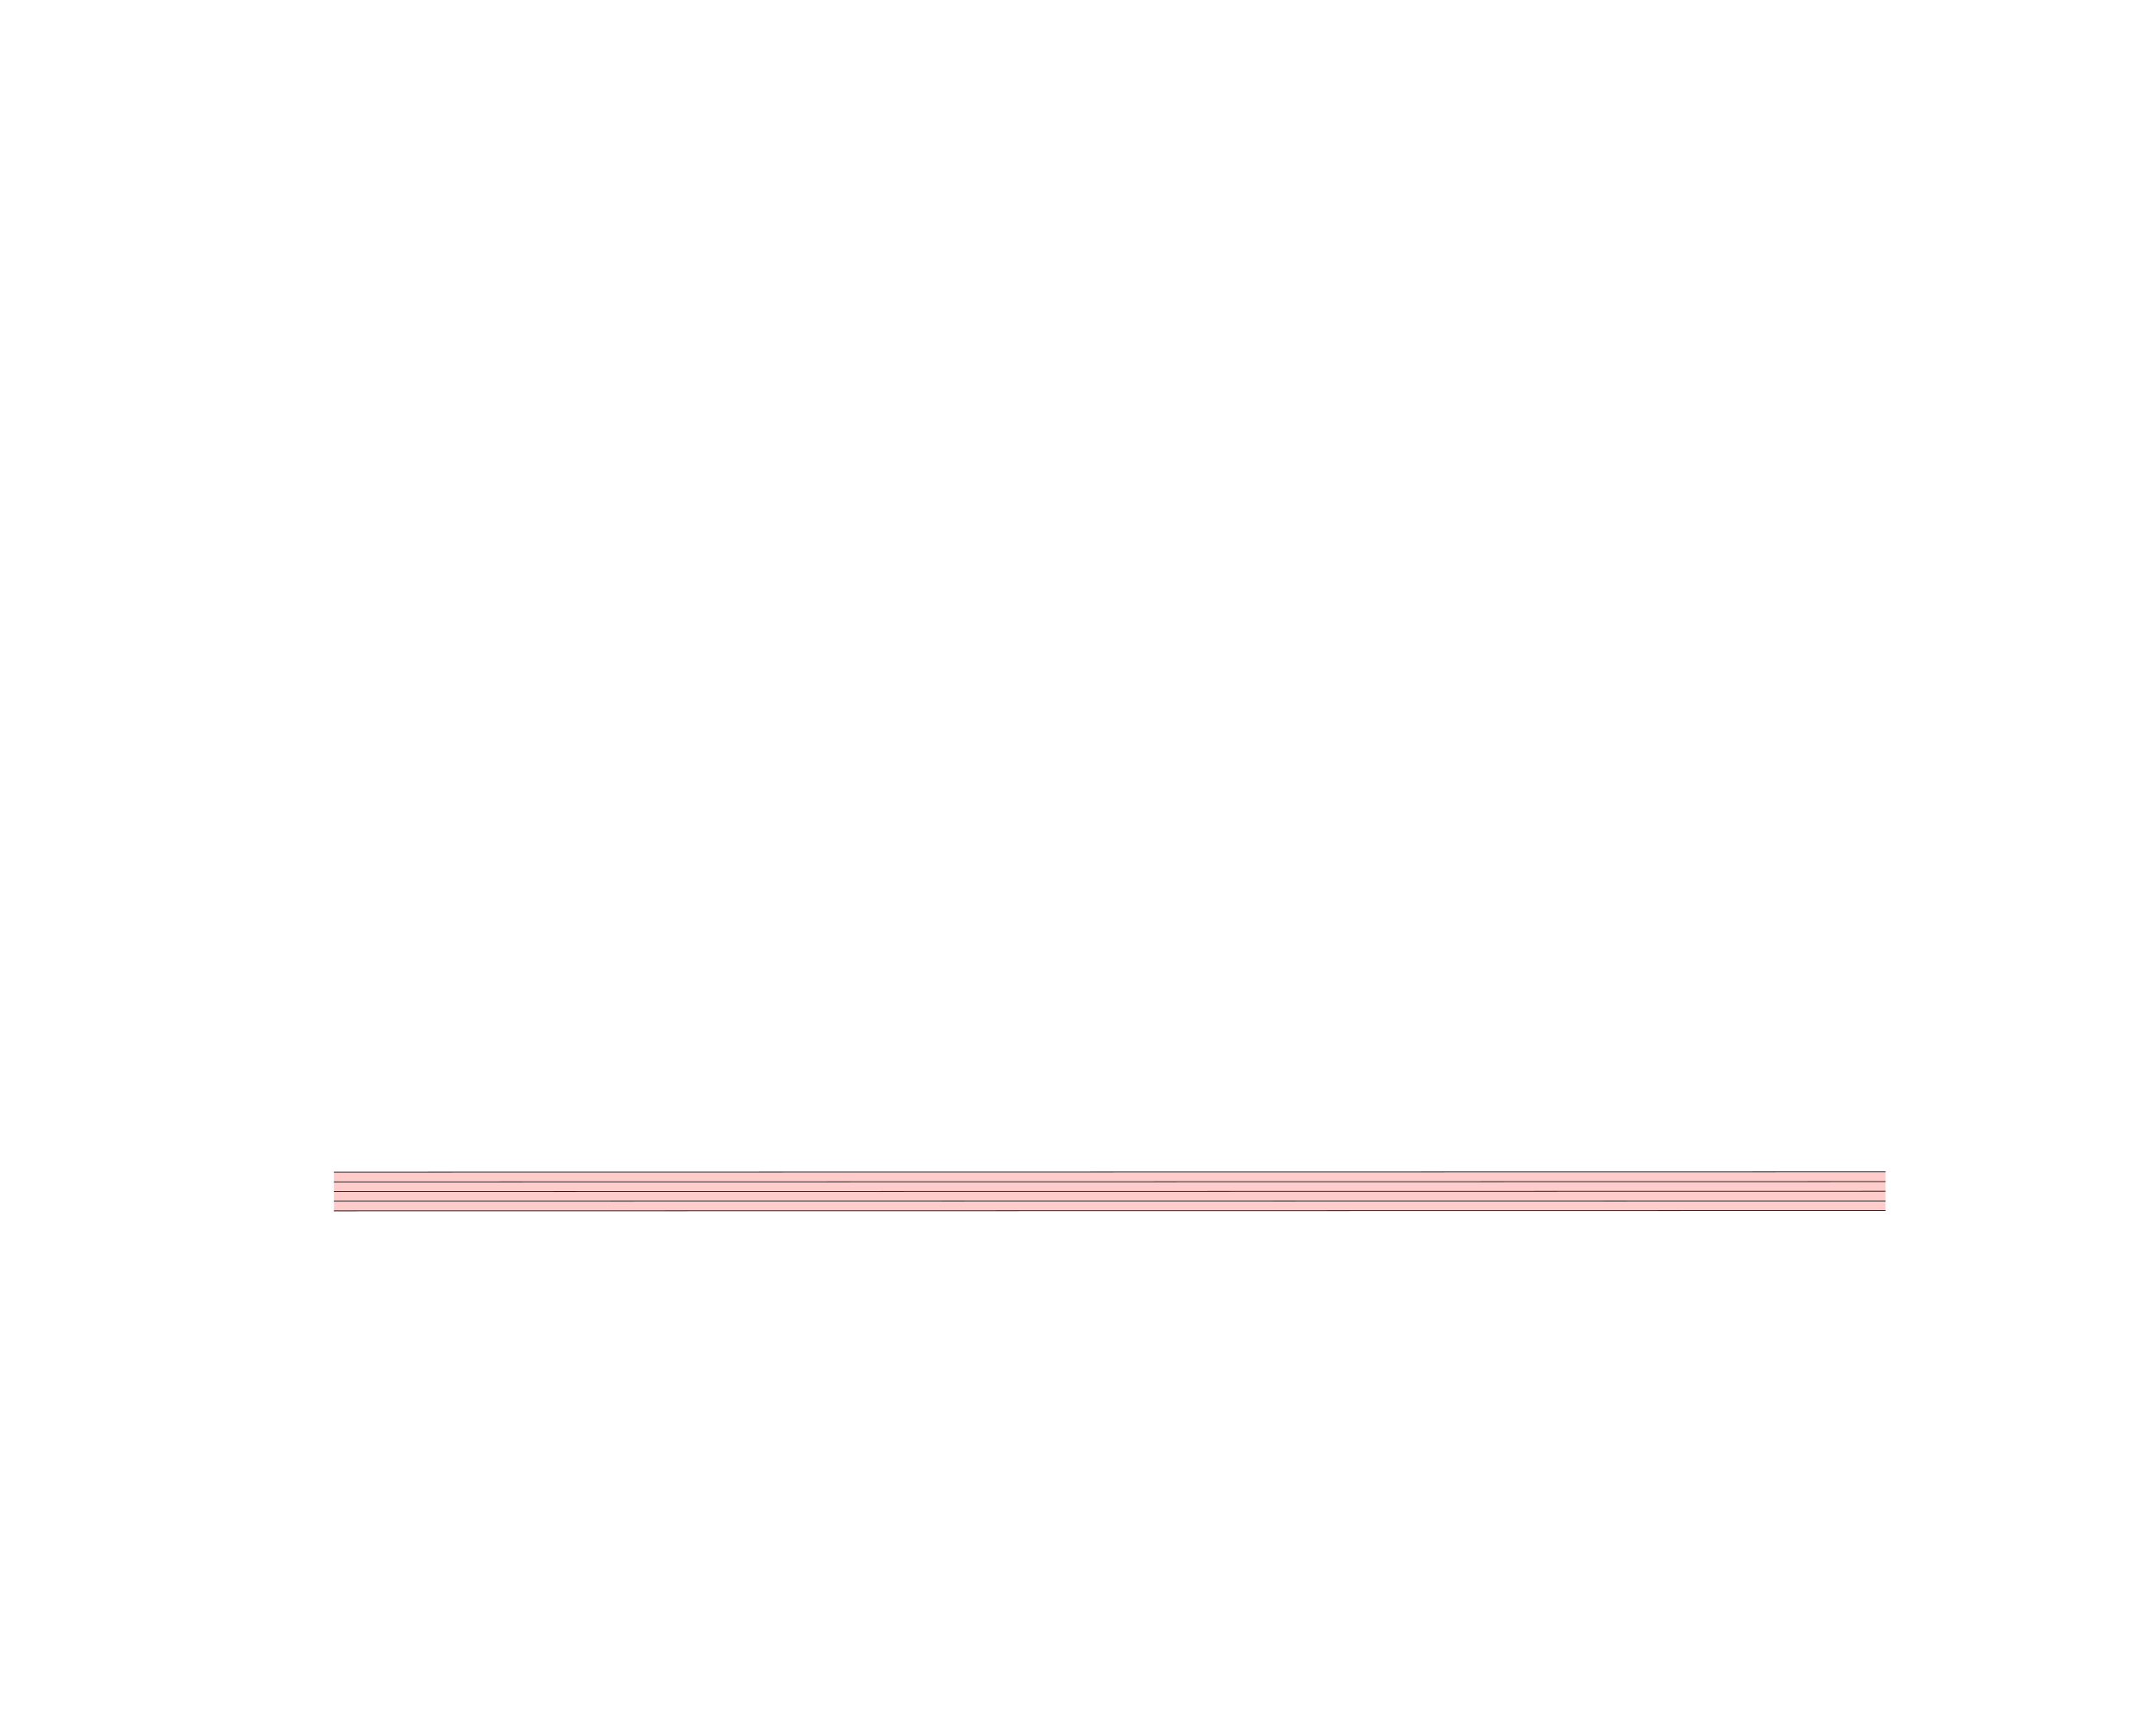
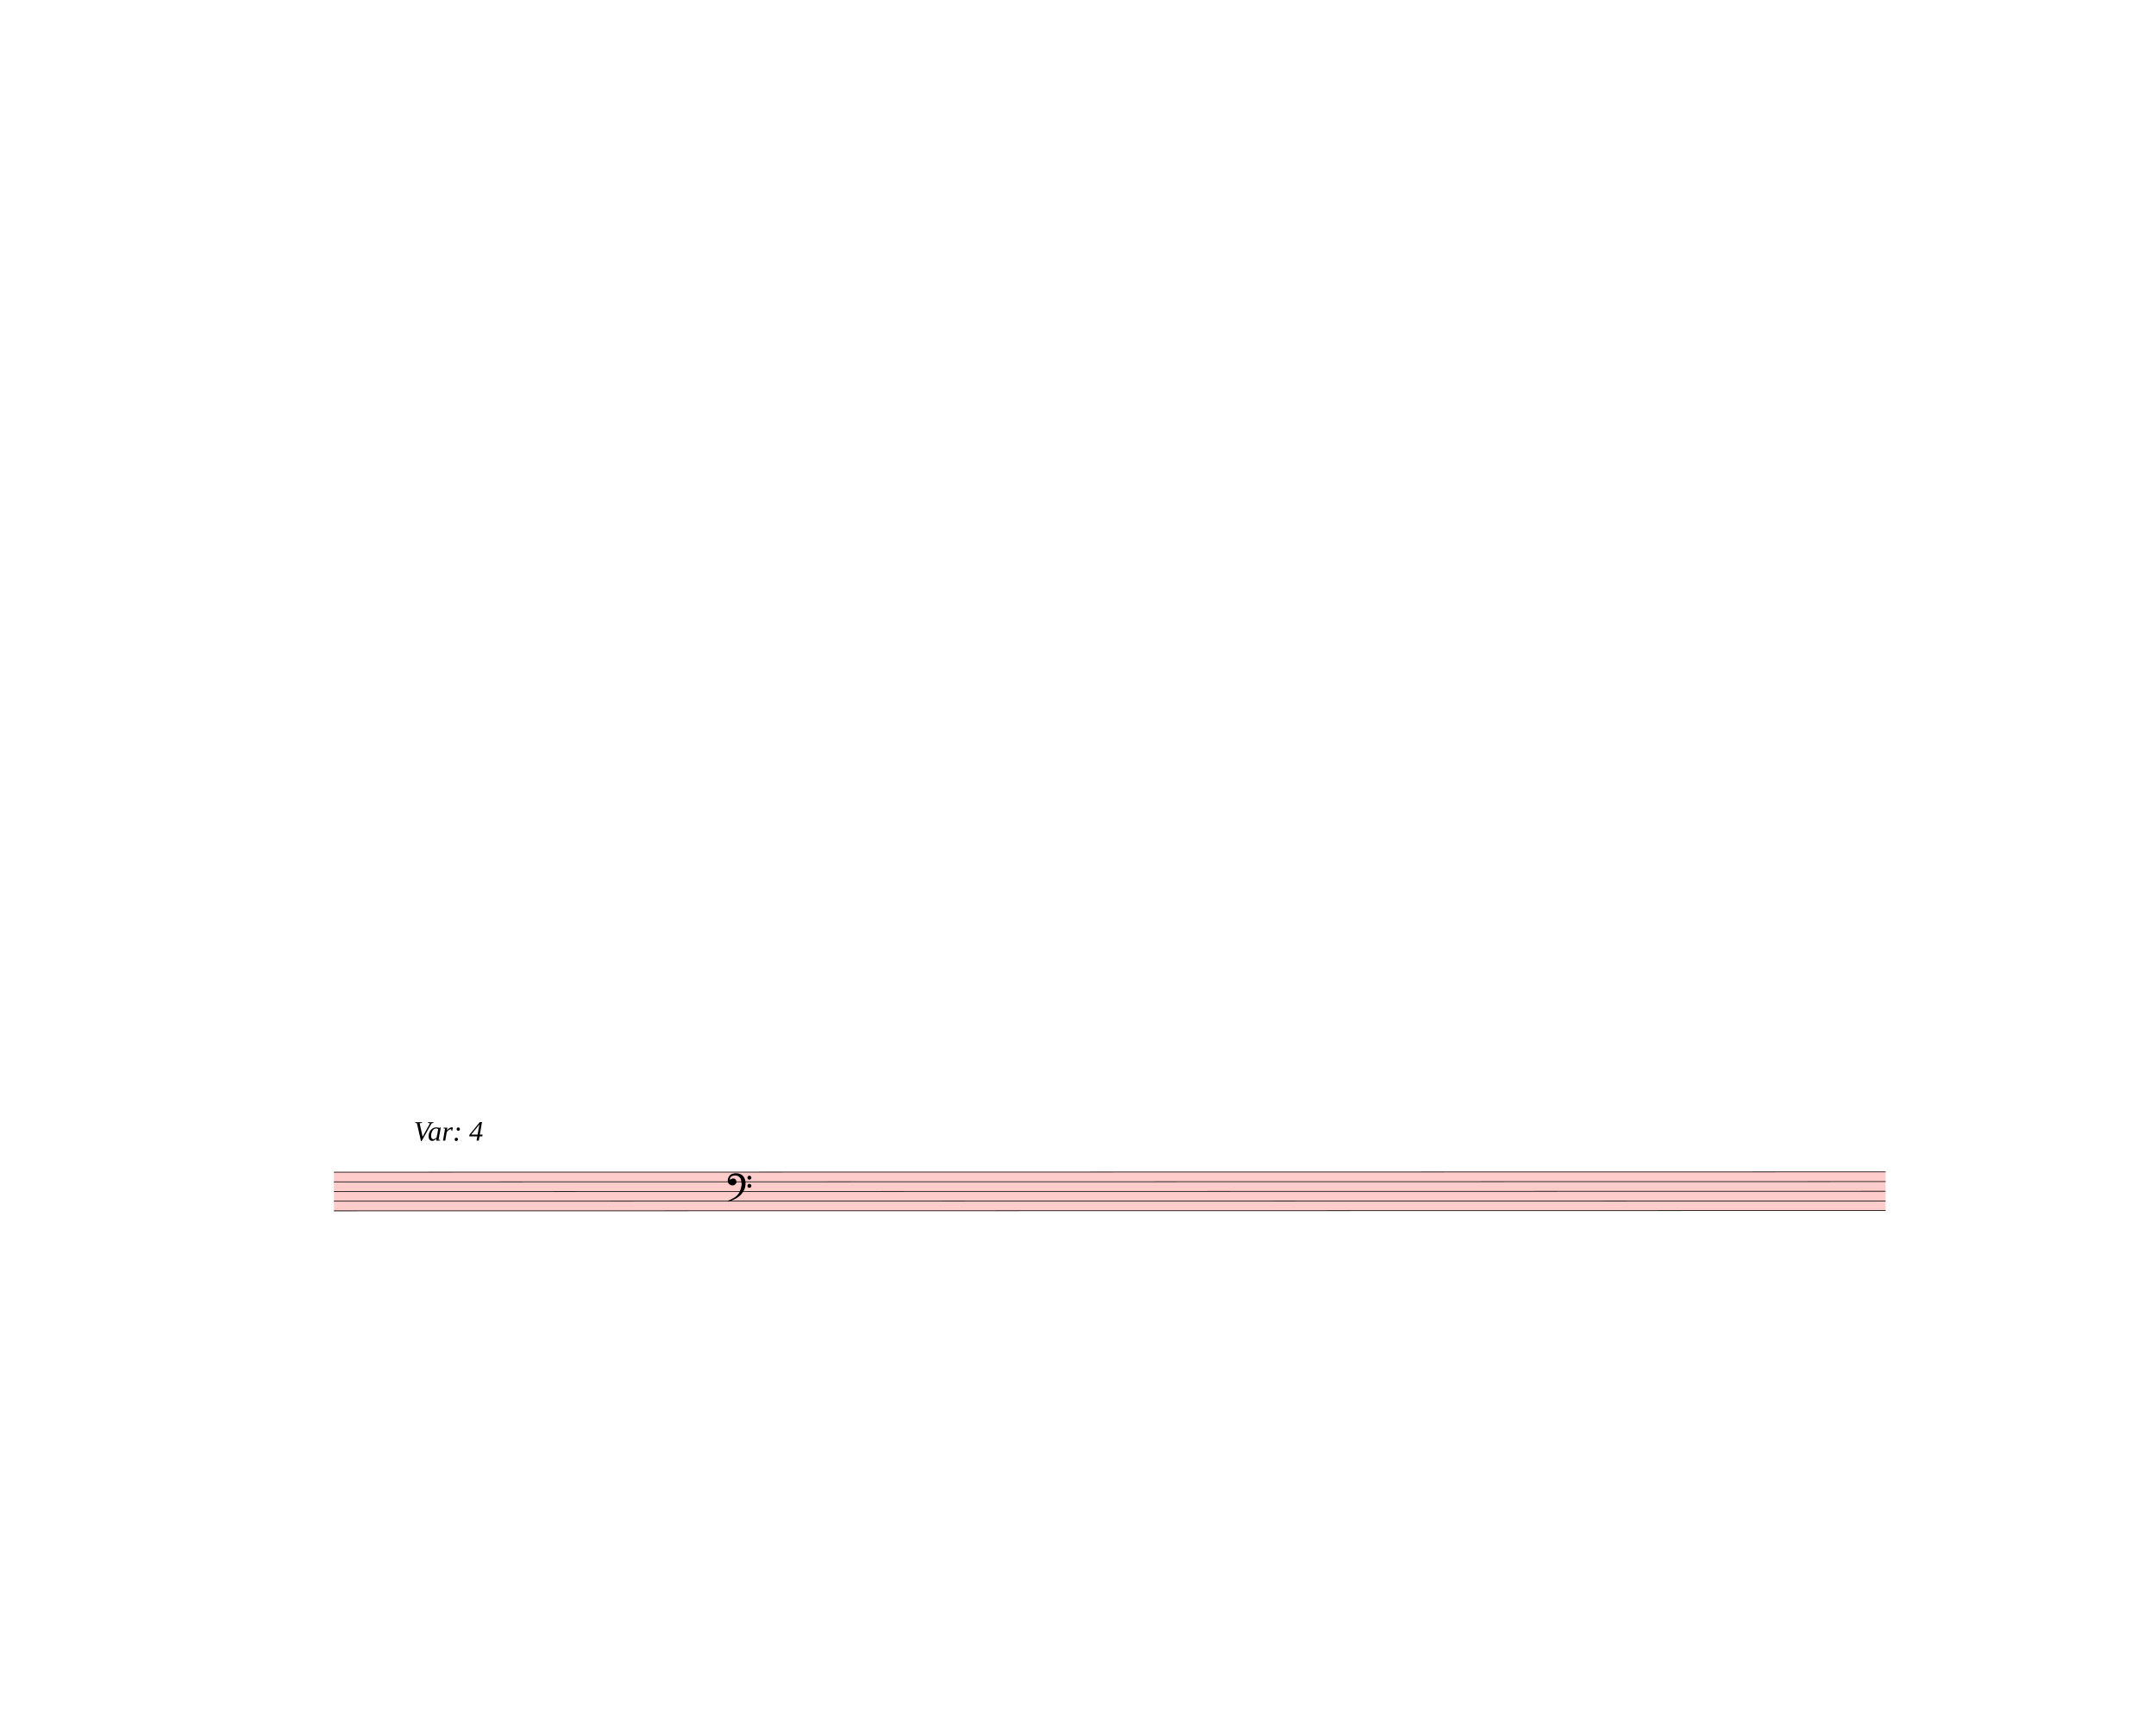
<svg xmlns="http://www.w3.org/2000/svg" viewBox="-1800 -1800 31050 24840" version="1.1" overflow="visible">
  <defs>
    <style type="text/css">
    /* .staff * {
      fill: #000;
      stroke: #000;
    }

    .deletionBack {
      fill: #00000033;
    } */
  </style>
+     <symbol id="sym_clef_F" viewBox="0 0 1000 1000" overflow="inherit">
+       <path transform="scale(1,-1)" d="M509 -105c0 28 22 51 50 51s51 -23 51 -51s-23 -51 -51 -51s-50 23 -50 51zM509 105c0 28 22 51 50 51s51 -23 51 -51s-23 -51 -51 -51s-50 23 -50 51zM138 84c43 0 63 -11 77 -43l14 -34c0 -16 -2 -27 -6 -35c-2 -9 -8 -17 -17 -27c-22 -24 -49 -38 -73 -38 c-43 0 -63 8 -98 39c-20 18 -31 47 -31 87c0 34 9 65 28 98c26 45 62 69 120 81l32 6l22 1c125 0 203 -51 240 -159c10 -30 15 -61 15 -93c0 -83 -19 -154 -59 -219c-70 -115 -185 -194 -360 -251l-26 -5c-8 0 -13 3 -13 7c2 7 3 8 9 14c47 20 66 30 84 39l68 37 c89 53 143 125 172 226c13 48 17 60 20 87c3 19 4 31 5 34c-5 51 -12 95 -20 123c-8 30 -5 22 -14 35c-6 9 -14 17 -27 29c-29 26 -64 39 -103 39c-44 0 -75 -8 -99 -25c-24 -16 -37 -38 -37 -64v-14c2 -4 3 -7 4 -9c25 23 49 34 73 34z" />
+     </symbol>
  </defs>
  <g class="rastrums">
    <g class="rastrum" data-id="r250cdddc-cd76-4408-8d5d-a7487fa92cb7" style="transform: rotate(-0.01deg); transform-origin: 3006px 15075px;">
      <g class="rastrum bounding-box" data-id="bbox-r250cdddc-cd76-4408-8d5d-a7487fa92cb7">
        <rect x="3006" y="15075" width="22347" height="567" fill="#ff000033" />
      </g>
      <path d="M3006 15080 L25353 15080" stroke-width="10" stroke="black" />
      <path d="M3006 15219.25 L25353 15219.25" stroke-width="10" stroke="black" />
      <path d="M3006 15358.5 L25353 15358.5" stroke-width="10" stroke="black" />
      <path d="M3006 15497.75 L25353 15497.75" stroke-width="10" stroke="black" />
      <path d="M3006 15637 L25353 15637" stroke-width="10" stroke="black" />
    </g>
  </g>
  <g class="draft" data-label="16" data-id="d2fcd26ba-5186-402f-b225-2c2bbb051599">
    <g class="system" data-id="s2b530681-9456-40fb-b93f-548b87fb1445">
-       <g class="staff" data-n="1" data-rastrum="r250cdddc-cd76-4408-8d5d-a7487fa92cb7" style="transform: rotate(-0.01deg); transform-origin: 3006px 15075px;" />
+       <g class="staff" data-n="1" data-rastrum="r250cdddc-cd76-4408-8d5d-a7487fa92cb7" style="transform: rotate(-0.01deg); transform-origin: 3006px 15075px;">
+         <g class="clef" data-id="d86000a34-63fc-4110-8148-dcf2c2509d8a">
+           <use href="#sym_clef_F" height="561px" width="561px" x="8676" y="15219.25" />
+         </g>
+       </g>
+       <g class="dir" data-id="d8122245c-b95d-4873-8c37-27cc789fe69c" data-class="dir" id="d8122245c-b95d-4873-8c37-27cc789fe69c" style="font-style: italic;">
+         <text x="4158" y="14625" text-anchor="start" font-size="0px" textLength="2250px">
+           <tspan font-size="405px">Var: 4</tspan>
+         </text>
+       </g>
    </g>
    <g class="deletions" />
  </g>
</svg>
